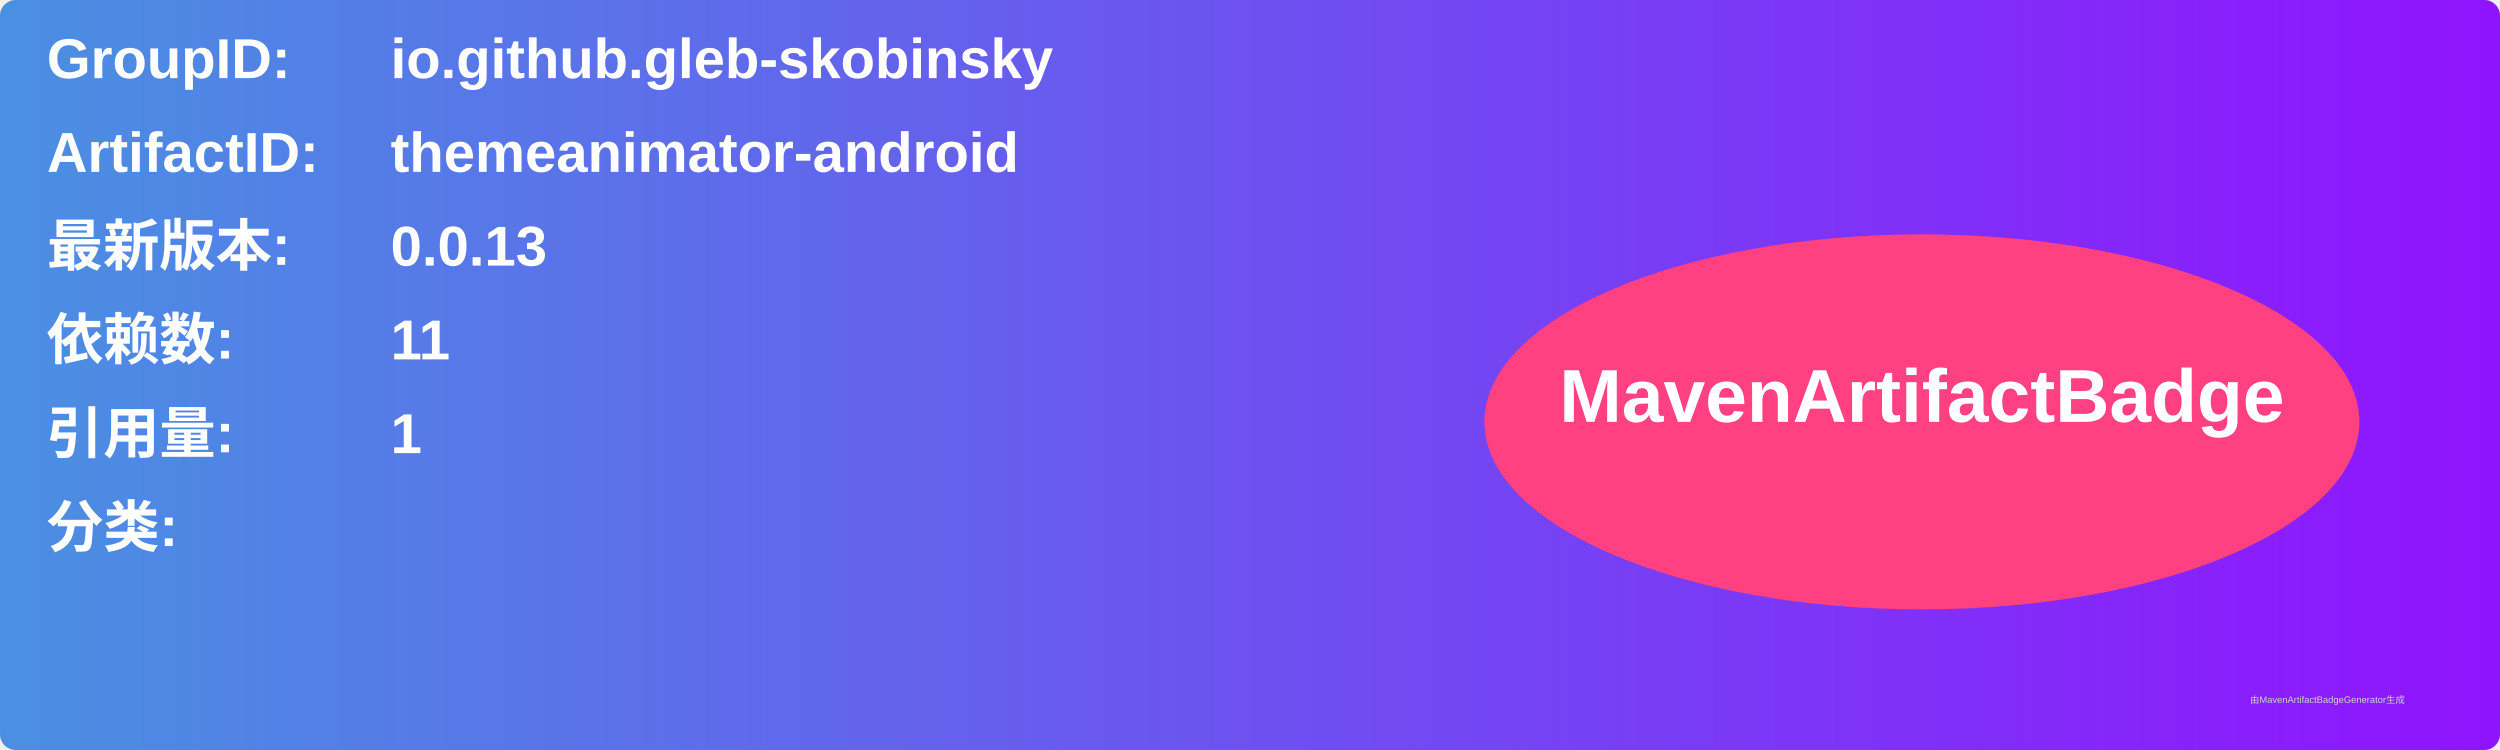
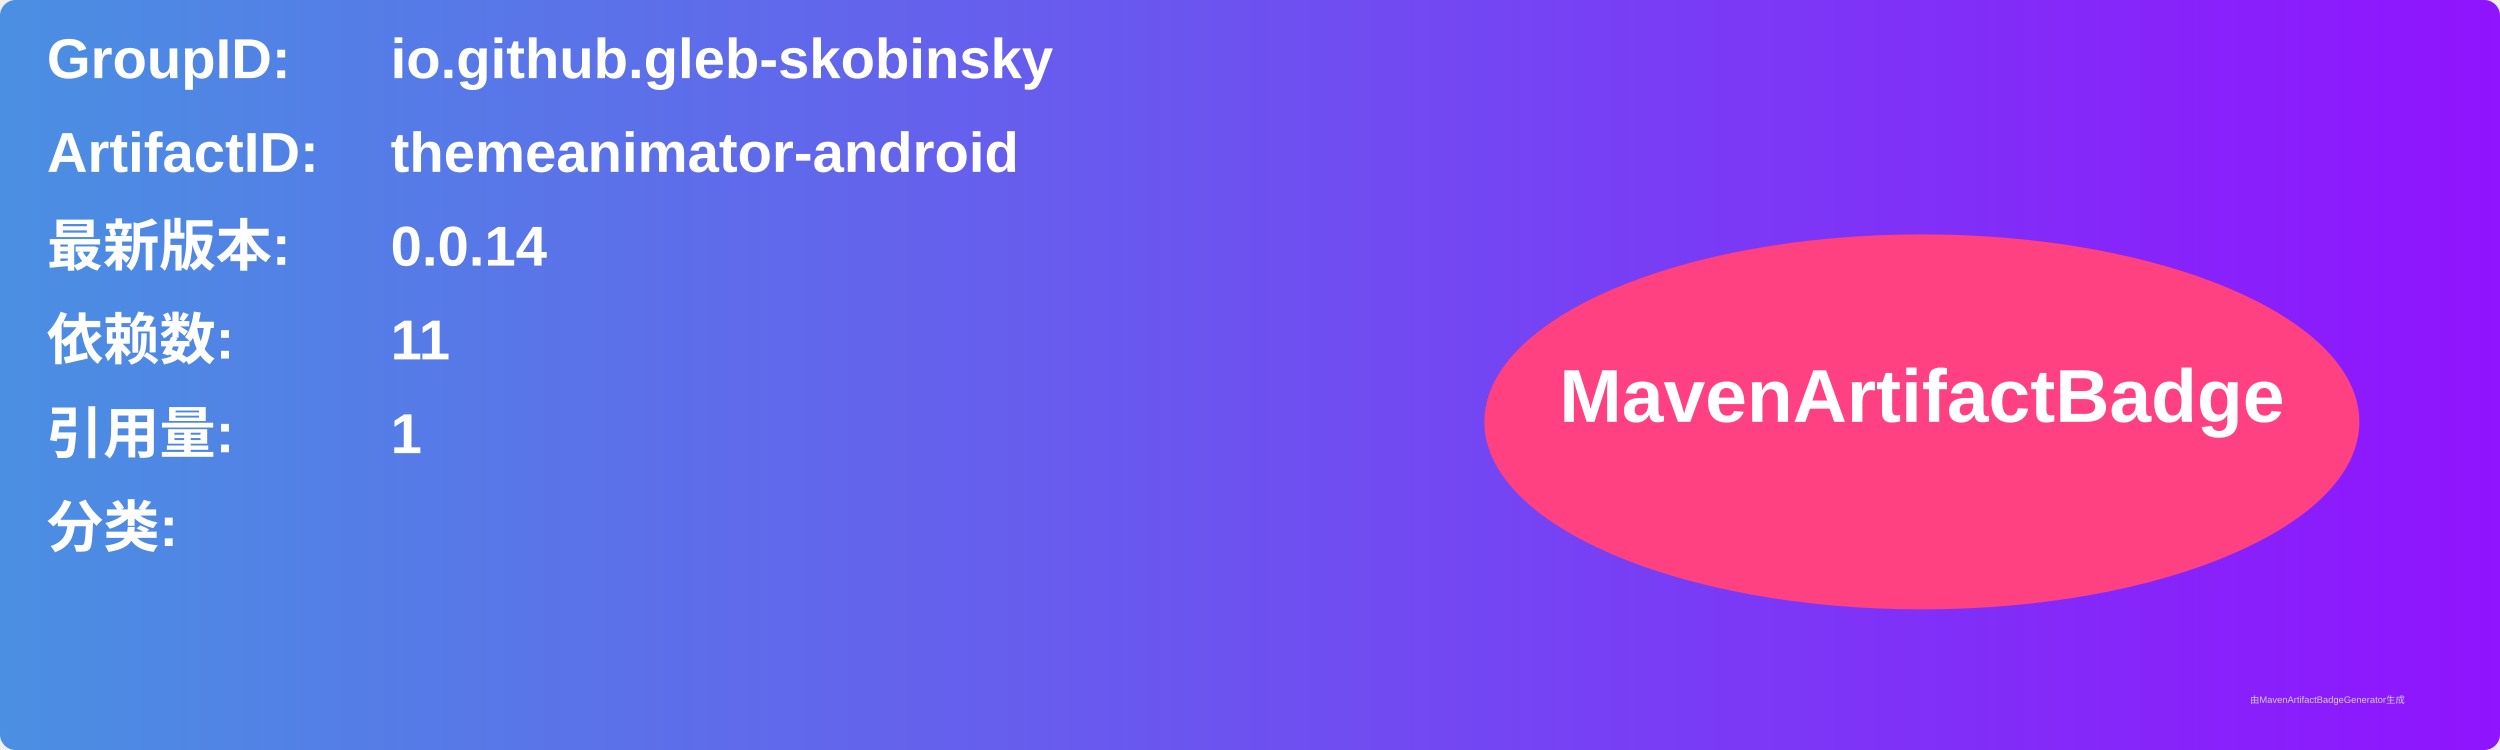
<svg xmlns="http://www.w3.org/2000/svg" width="800" height="240" viewBox="0 0 800 240">
  <linearGradient id="grad" x1="0%" y1="0%" x2="100%" y2="0%">
    <stop offset="0%" stop-color="#4a90e2" />
    <stop offset="100%" stop-color="#9013fe" />
  </linearGradient>
  <rect width="100%" height="100%" rx="5" ry="5" fill="url(#grad)" />
  <g transform="translate(15, 15)">
    <text x="0" y="10" font-family="Arial" font-size="18" fill="white" font-weight="bold" width="260">GroupID:</text>
    <text x="110" y="10" font-family="Arial" font-size="18" fill="white" font-weight="bold" width="460">io.github.gleb-skobinsky</text>
    <text x="0" y="40" font-family="Arial" font-size="18" fill="white" font-weight="bold" width="260">ArtifactID:</text>
    <text x="110" y="40" font-family="Arial" font-size="18" fill="white" font-weight="bold" width="460">themeanimator-android</text>
    <text x="0" y="70" font-family="Arial" font-size="18" fill="white" font-weight="bold">最新版本:</text>
    <text x="110" y="70" font-family="Arial" font-size="18" fill="white" font-weight="bold">
-       <tspan font-weight="bold">0.0.13</tspan>
+       <tspan font-weight="bold">0.0.14</tspan>
    </text>
    <text x="0" y="100" font-family="Arial" font-size="18" fill="white" font-weight="bold">依赖数: </text>
    <text x="110" y="100" font-family="Arial" font-size="18" fill="white">
      <tspan font-weight="bold">11</tspan>
    </text>
    <text x="0" y="130" font-family="Arial" font-size="18" fill="white" font-weight="bold">引用量: </text>
    <text x="110" y="130" font-family="Arial" font-size="18" fill="white">
      <tspan font-weight="bold">1</tspan>
    </text>
    <text x="0" y="160" font-family="Arial" font-size="18" fill="white" font-weight="bold">分类:</text>
    <text x="10" y="190" font-family="Arial" font-size="10" fill="white">
      <tspan font-weight="bold" />
    </text>
    <ellipse cx="600" cy="120" rx="140" ry="60" fill="#ff4081" />
    <text x="600" y="120" text-anchor="middle" font-family="Arial" font-size="24" fill="white" font-weight="bold">MavenArtifactBadge</text>
  </g>
  <text x="720" y="225" font-family="Arial" font-size="3" fill="#d0d0d0">由MavenArtifactBadgeGenerator生成</text>
</svg>
